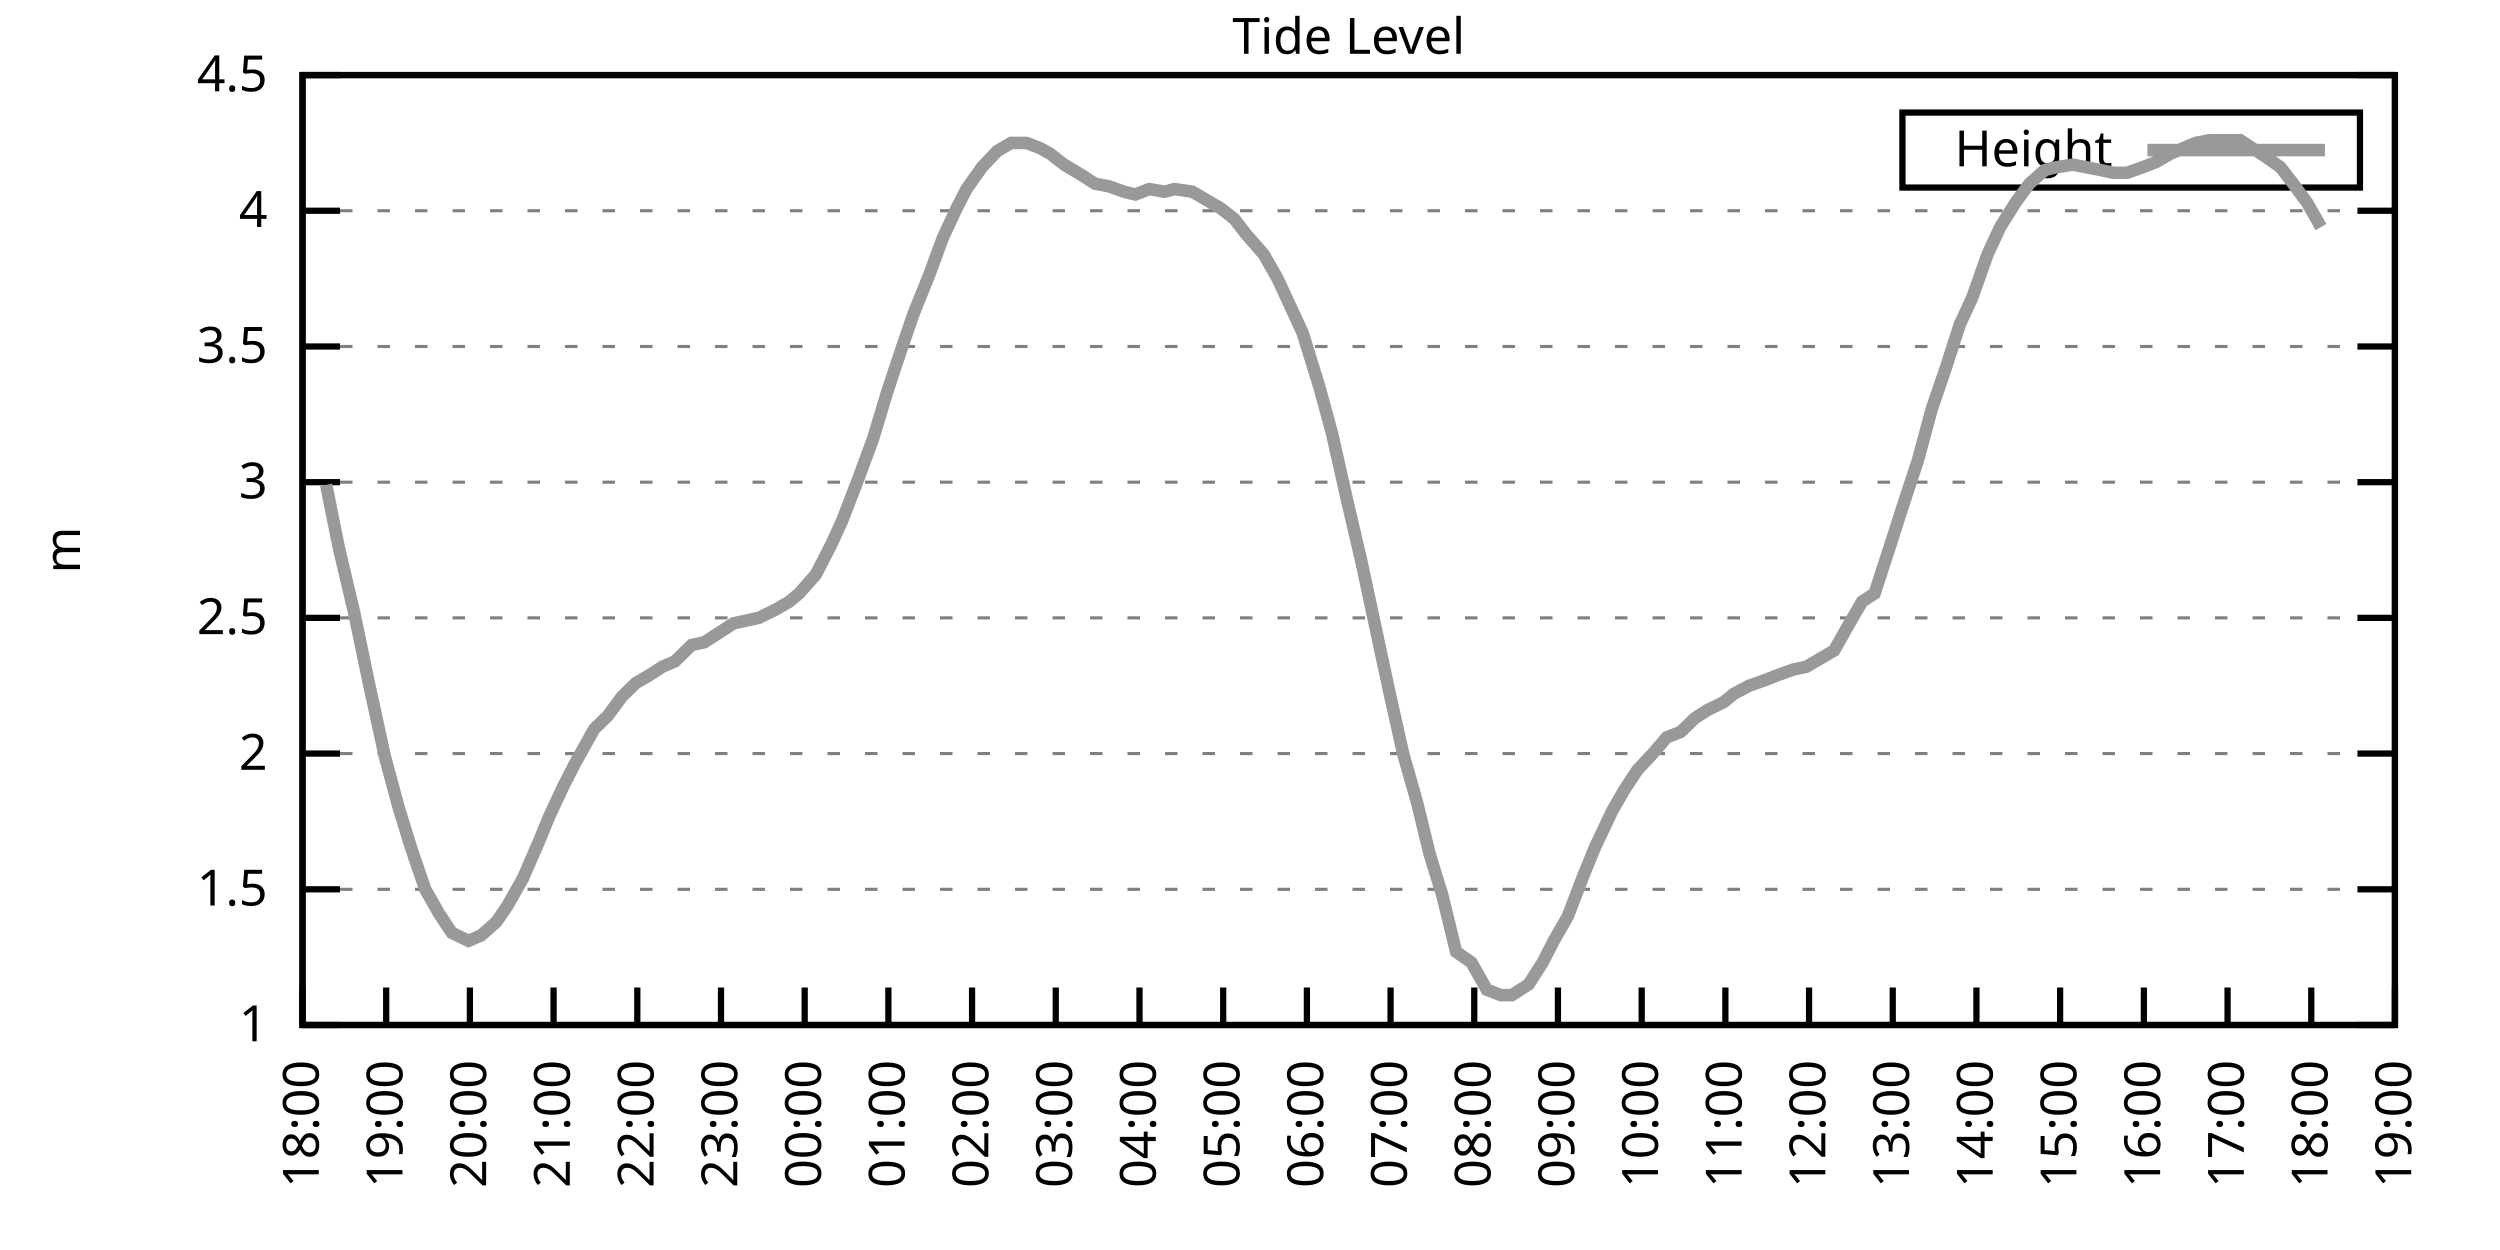
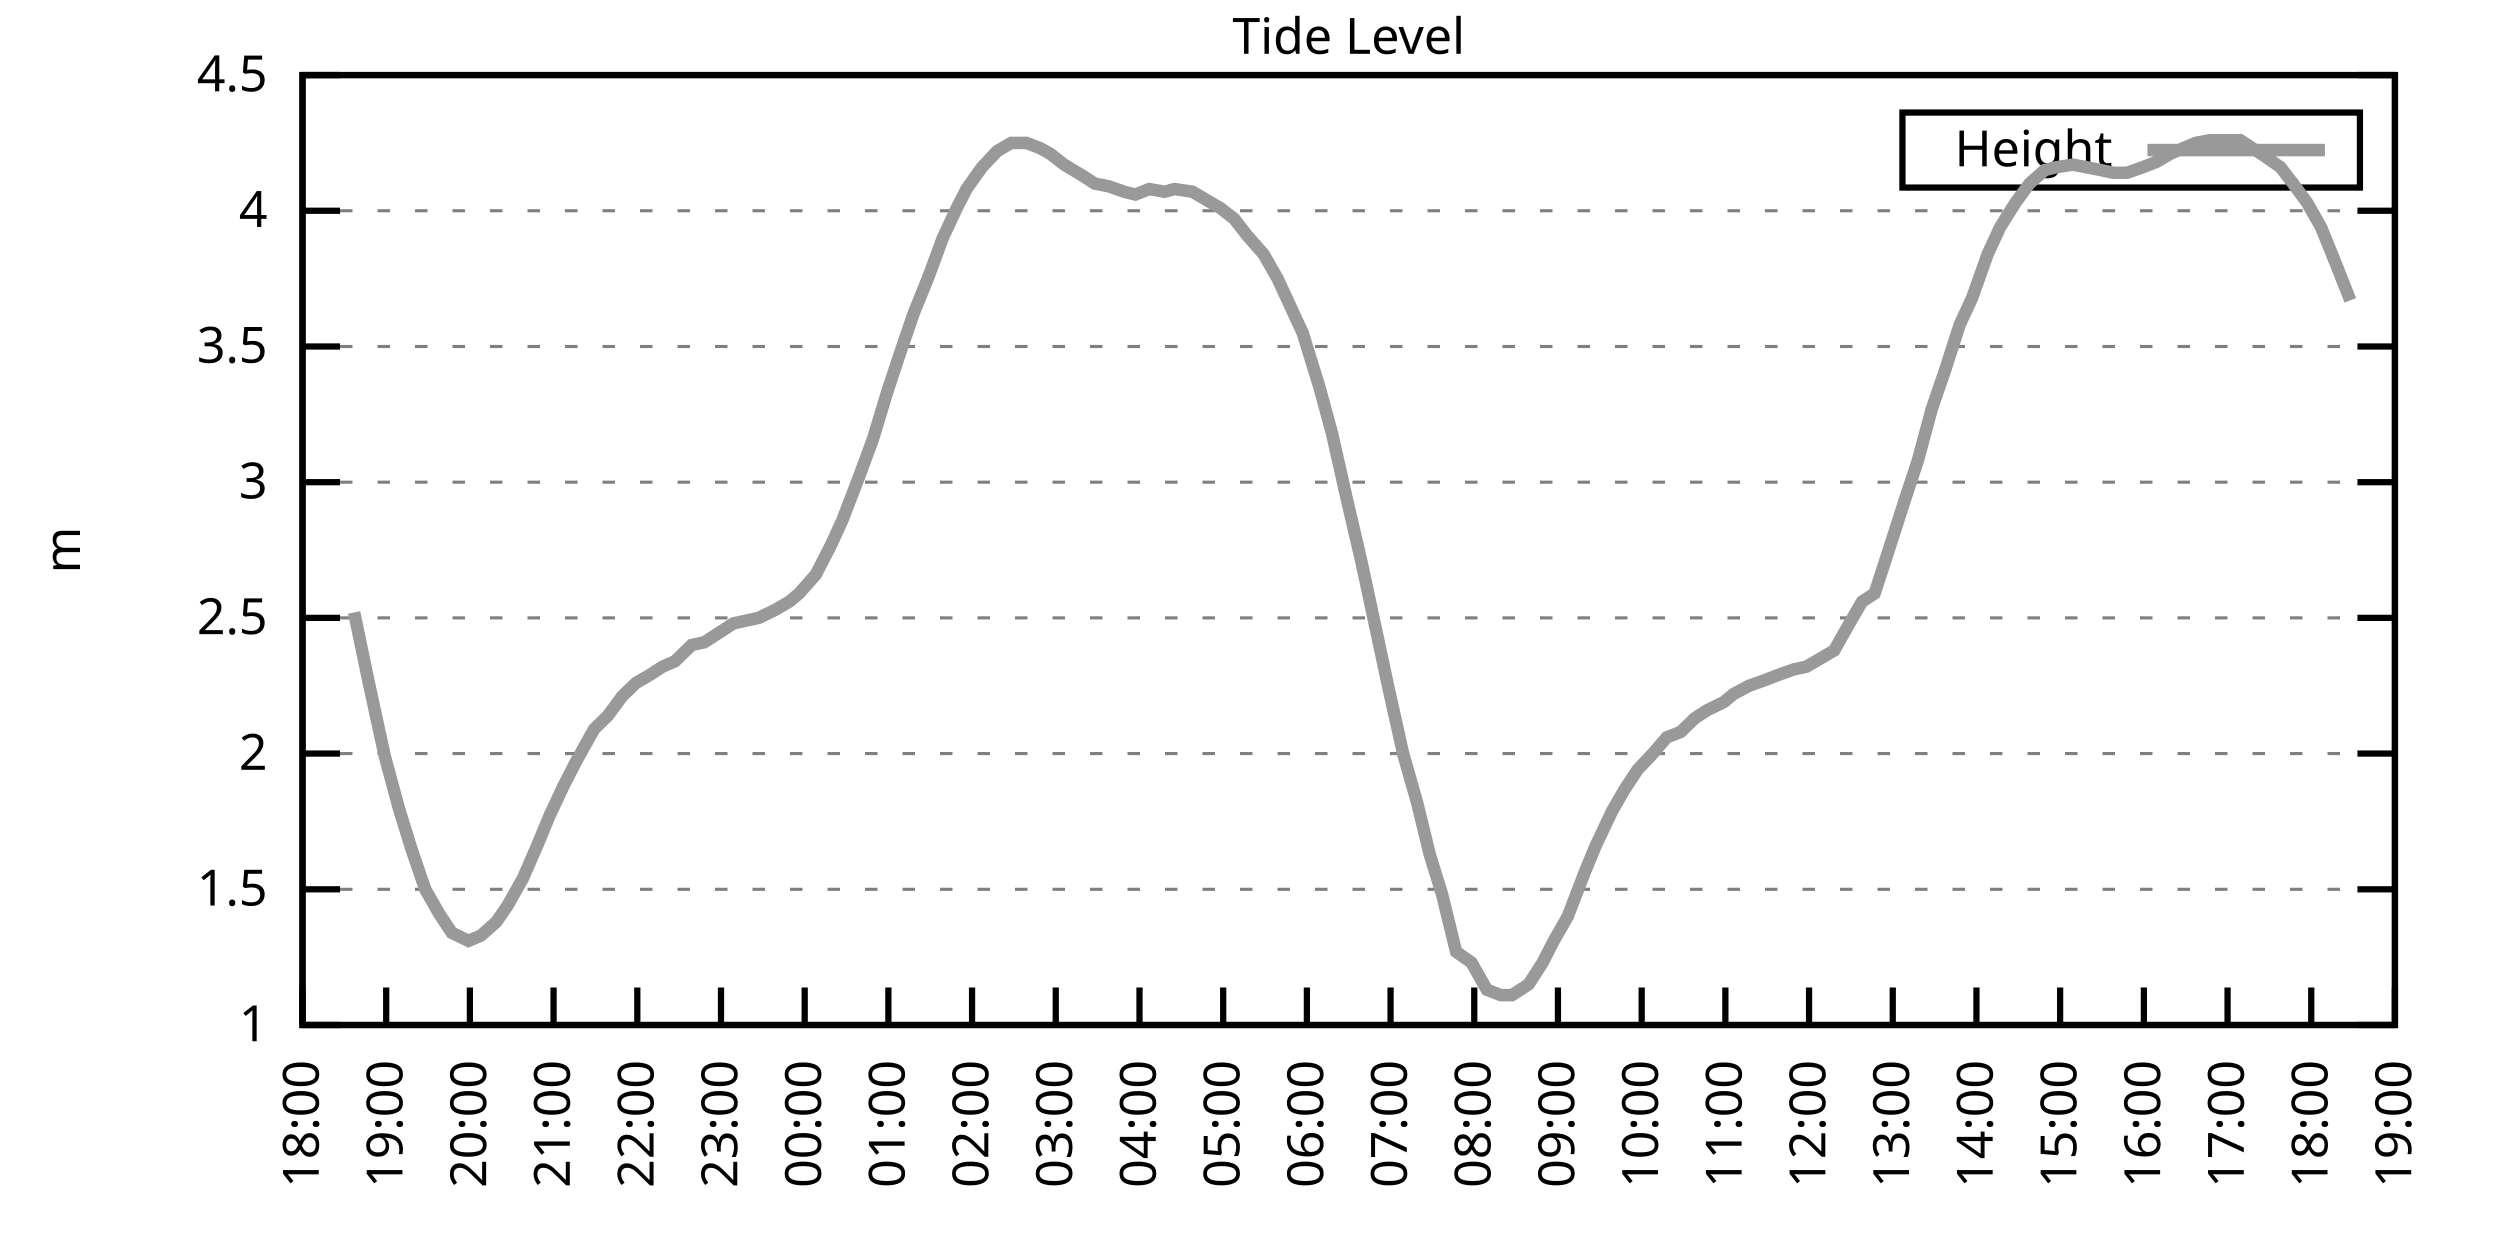
<svg xmlns="http://www.w3.org/2000/svg" xmlns:xlink="http://www.w3.org/1999/xlink" width="400" height="200" viewBox="0 0 400 200">
  <g id="gnuplot_canvas">
    <rect x="0" y="0" width="400" height="200" fill="none" />
    <defs>
      <circle id="gpDot" r="0.5" stroke-width="0.5" stroke="currentColor" />
      <path id="gpPt0" stroke-width="0.333" stroke="currentColor" d="M-1,0 h2 M0,-1 v2" />
      <path id="gpPt1" stroke-width="0.333" stroke="currentColor" d="M-1,-1 L1,1 M1,-1 L-1,1" />
      <path id="gpPt2" stroke-width="0.333" stroke="currentColor" d="M-1,0 L1,0 M0,-1 L0,1 M-1,-1 L1,1 M-1,1 L1,-1" />
      <rect id="gpPt3" stroke-width="0.333" stroke="currentColor" x="-1" y="-1" width="2" height="2" />
      <rect id="gpPt4" stroke-width="0.333" stroke="currentColor" fill="currentColor" x="-1" y="-1" width="2" height="2" />
      <circle id="gpPt5" stroke-width="0.333" stroke="currentColor" cx="0" cy="0" r="1" />
      <use xlink:href="#gpPt5" id="gpPt6" fill="currentColor" stroke="none" />
      <path id="gpPt7" stroke-width="0.333" stroke="currentColor" d="M0,-1.33 L-1.33,0.67 L1.33,0.67 z" />
      <use xlink:href="#gpPt7" id="gpPt8" fill="currentColor" stroke="none" />
      <use xlink:href="#gpPt7" id="gpPt9" stroke="currentColor" transform="rotate(180)" />
      <use xlink:href="#gpPt9" id="gpPt10" fill="currentColor" stroke="none" />
      <use xlink:href="#gpPt3" id="gpPt11" stroke="currentColor" transform="rotate(45)" />
      <use xlink:href="#gpPt11" id="gpPt12" fill="currentColor" stroke="none" />
      <path id="gpPt13" stroke-width="0.333" stroke="currentColor" d="M0,1.330 L1.265,0.411 L0.782,-1.067 L-0.782,-1.076 L-1.265,0.411 z" />
      <use xlink:href="#gpPt13" id="gpPt14" fill="currentColor" stroke="none" />
      <filter id="textbox" filterUnits="objectBoundingBox" x="0" y="0" height="1" width="1">
        <feFlood flood-color="white" flood-opacity="1" result="bgnd" />
        <feComposite in="SourceGraphic" in2="bgnd" operator="atop" />
      </filter>
      <filter id="greybox" filterUnits="objectBoundingBox" x="0" y="0" height="1" width="1">
        <feFlood flood-color="lightgrey" flood-opacity="1" result="grey" />
        <feComposite in="SourceGraphic" in2="grey" operator="atop" />
      </filter>
    </defs>
    <g fill="none" color="white" stroke="currentColor" stroke-width="1.00" stroke-linecap="butt" stroke-linejoin="miter">
</g>
    <g fill="none" color="black" stroke="currentColor" stroke-width="1.00" stroke-linecap="butt" stroke-linejoin="miter">
      <g stroke="none" shape-rendering="crispEdges">
        <polygon fill="rgb(255, 255, 255)" points="48.40,164.00 383.18,164.00 383.18,12.02 48.40,12.02 " />
      </g>
    </g>
    <g fill="none" color="black" stroke="currentColor" stroke-width="1.00" stroke-linecap="butt" stroke-linejoin="miter">
</g>
    <g fill="none" color="black" stroke="black" stroke-width="0.50" stroke-linecap="butt" stroke-linejoin="miter">
</g>
    <g fill="none" color="gray" stroke="currentColor" stroke-width="0.50" stroke-linecap="butt" stroke-linejoin="miter">
      <path stroke="gray" stroke-dasharray="2,4" class="gridline" d="M48.40,164.00 L383.19,164.00  " />
    </g>
    <g fill="none" color="gray" stroke="gray" stroke-width="1.00" stroke-linecap="butt" stroke-linejoin="miter">
</g>
    <g fill="none" color="black" stroke="currentColor" stroke-width="1.00" stroke-linecap="butt" stroke-linejoin="miter">
      <path stroke="black" d="M48.40,164.00 L54.40,164.00 M383.19,164.00 L377.19,164.00  " />
      <g transform="translate(42.80,166.60)" stroke="none" fill="black" font-family="Sans" font-size="8.00" text-anchor="end">
        <text>
          <tspan font-family="Sans"> 1</tspan>
        </text>
      </g>
    </g>
    <g fill="none" color="black" stroke="currentColor" stroke-width="1.00" stroke-linecap="butt" stroke-linejoin="miter">
</g>
    <g fill="none" color="black" stroke="black" stroke-width="0.50" stroke-linecap="butt" stroke-linejoin="miter">
</g>
    <g fill="none" color="gray" stroke="currentColor" stroke-width="0.50" stroke-linecap="butt" stroke-linejoin="miter">
      <path stroke="gray" stroke-dasharray="2,4" class="gridline" d="M48.40,142.29 L383.19,142.29  " />
    </g>
    <g fill="none" color="gray" stroke="gray" stroke-width="1.00" stroke-linecap="butt" stroke-linejoin="miter">
</g>
    <g fill="none" color="black" stroke="currentColor" stroke-width="1.00" stroke-linecap="butt" stroke-linejoin="miter">
      <path stroke="black" d="M48.40,142.29 L54.40,142.29 M383.19,142.29 L377.19,142.29  " />
      <g transform="translate(42.80,144.89)" stroke="none" fill="black" font-family="Sans" font-size="8.00" text-anchor="end">
        <text>
          <tspan font-family="Sans"> 1.5</tspan>
        </text>
      </g>
    </g>
    <g fill="none" color="black" stroke="currentColor" stroke-width="1.00" stroke-linecap="butt" stroke-linejoin="miter">
</g>
    <g fill="none" color="black" stroke="black" stroke-width="0.50" stroke-linecap="butt" stroke-linejoin="miter">
</g>
    <g fill="none" color="gray" stroke="currentColor" stroke-width="0.50" stroke-linecap="butt" stroke-linejoin="miter">
      <path stroke="gray" stroke-dasharray="2,4" class="gridline" d="M48.40,120.57 L383.19,120.57  " />
    </g>
    <g fill="none" color="gray" stroke="gray" stroke-width="1.00" stroke-linecap="butt" stroke-linejoin="miter">
</g>
    <g fill="none" color="black" stroke="currentColor" stroke-width="1.00" stroke-linecap="butt" stroke-linejoin="miter">
      <path stroke="black" d="M48.40,120.57 L54.40,120.57 M383.19,120.57 L377.19,120.57  " />
      <g transform="translate(42.80,123.17)" stroke="none" fill="black" font-family="Sans" font-size="8.00" text-anchor="end">
        <text>
          <tspan font-family="Sans"> 2</tspan>
        </text>
      </g>
    </g>
    <g fill="none" color="black" stroke="currentColor" stroke-width="1.00" stroke-linecap="butt" stroke-linejoin="miter">
</g>
    <g fill="none" color="black" stroke="black" stroke-width="0.50" stroke-linecap="butt" stroke-linejoin="miter">
</g>
    <g fill="none" color="gray" stroke="currentColor" stroke-width="0.50" stroke-linecap="butt" stroke-linejoin="miter">
      <path stroke="gray" stroke-dasharray="2,4" class="gridline" d="M48.40,98.86 L383.19,98.86  " />
    </g>
    <g fill="none" color="gray" stroke="gray" stroke-width="1.00" stroke-linecap="butt" stroke-linejoin="miter">
</g>
    <g fill="none" color="black" stroke="currentColor" stroke-width="1.00" stroke-linecap="butt" stroke-linejoin="miter">
      <path stroke="black" d="M48.40,98.86 L54.40,98.86 M383.19,98.86 L377.19,98.86  " />
      <g transform="translate(42.80,101.46)" stroke="none" fill="black" font-family="Sans" font-size="8.00" text-anchor="end">
        <text>
          <tspan font-family="Sans"> 2.5</tspan>
        </text>
      </g>
    </g>
    <g fill="none" color="black" stroke="currentColor" stroke-width="1.00" stroke-linecap="butt" stroke-linejoin="miter">
</g>
    <g fill="none" color="black" stroke="black" stroke-width="0.50" stroke-linecap="butt" stroke-linejoin="miter">
</g>
    <g fill="none" color="gray" stroke="currentColor" stroke-width="0.50" stroke-linecap="butt" stroke-linejoin="miter">
      <path stroke="gray" stroke-dasharray="2,4" class="gridline" d="M48.40,77.15 L383.19,77.15  " />
    </g>
    <g fill="none" color="gray" stroke="gray" stroke-width="1.00" stroke-linecap="butt" stroke-linejoin="miter">
</g>
    <g fill="none" color="black" stroke="currentColor" stroke-width="1.00" stroke-linecap="butt" stroke-linejoin="miter">
      <path stroke="black" d="M48.40,77.15 L54.40,77.15 M383.19,77.15 L377.19,77.15  " />
      <g transform="translate(42.80,79.75)" stroke="none" fill="black" font-family="Sans" font-size="8.00" text-anchor="end">
        <text>
          <tspan font-family="Sans"> 3</tspan>
        </text>
      </g>
    </g>
    <g fill="none" color="black" stroke="currentColor" stroke-width="1.00" stroke-linecap="butt" stroke-linejoin="miter">
</g>
    <g fill="none" color="black" stroke="black" stroke-width="0.50" stroke-linecap="butt" stroke-linejoin="miter">
</g>
    <g fill="none" color="gray" stroke="currentColor" stroke-width="0.50" stroke-linecap="butt" stroke-linejoin="miter">
      <path stroke="gray" stroke-dasharray="2,4" class="gridline" d="M48.40,55.44 L383.19,55.44  " />
    </g>
    <g fill="none" color="gray" stroke="gray" stroke-width="1.00" stroke-linecap="butt" stroke-linejoin="miter">
</g>
    <g fill="none" color="black" stroke="currentColor" stroke-width="1.00" stroke-linecap="butt" stroke-linejoin="miter">
      <path stroke="black" d="M48.40,55.44 L54.40,55.44 M383.19,55.44 L377.19,55.44  " />
      <g transform="translate(42.80,58.04)" stroke="none" fill="black" font-family="Sans" font-size="8.00" text-anchor="end">
        <text>
          <tspan font-family="Sans"> 3.5</tspan>
        </text>
      </g>
    </g>
    <g fill="none" color="black" stroke="currentColor" stroke-width="1.00" stroke-linecap="butt" stroke-linejoin="miter">
</g>
    <g fill="none" color="black" stroke="black" stroke-width="0.50" stroke-linecap="butt" stroke-linejoin="miter">
</g>
    <g fill="none" color="gray" stroke="currentColor" stroke-width="0.50" stroke-linecap="butt" stroke-linejoin="miter">
      <path stroke="gray" stroke-dasharray="2,4" class="gridline" d="M48.40,33.72 L383.19,33.72  " />
    </g>
    <g fill="none" color="gray" stroke="gray" stroke-width="1.00" stroke-linecap="butt" stroke-linejoin="miter">
</g>
    <g fill="none" color="black" stroke="currentColor" stroke-width="1.00" stroke-linecap="butt" stroke-linejoin="miter">
      <path stroke="black" d="M48.40,33.72 L54.40,33.72 M383.19,33.72 L377.19,33.72  " />
      <g transform="translate(42.80,36.32)" stroke="none" fill="black" font-family="Sans" font-size="8.00" text-anchor="end">
        <text>
          <tspan font-family="Sans"> 4</tspan>
        </text>
      </g>
    </g>
    <g fill="none" color="black" stroke="currentColor" stroke-width="1.00" stroke-linecap="butt" stroke-linejoin="miter">
</g>
    <g fill="none" color="black" stroke="black" stroke-width="0.50" stroke-linecap="butt" stroke-linejoin="miter">
</g>
    <g fill="none" color="gray" stroke="currentColor" stroke-width="0.50" stroke-linecap="butt" stroke-linejoin="miter">
      <path stroke="gray" stroke-dasharray="2,4" class="gridline" d="M48.40,12.01 L383.19,12.01  " />
    </g>
    <g fill="none" color="gray" stroke="gray" stroke-width="1.00" stroke-linecap="butt" stroke-linejoin="miter">
</g>
    <g fill="none" color="black" stroke="currentColor" stroke-width="1.00" stroke-linecap="butt" stroke-linejoin="miter">
      <path stroke="black" d="M48.40,12.01 L54.40,12.01 M383.19,12.01 L377.19,12.01  " />
      <g transform="translate(42.80,14.61)" stroke="none" fill="black" font-family="Sans" font-size="8.00" text-anchor="end">
        <text>
          <tspan font-family="Sans"> 4.5</tspan>
        </text>
      </g>
    </g>
    <g fill="none" color="black" stroke="currentColor" stroke-width="1.00" stroke-linecap="butt" stroke-linejoin="miter">
      <path stroke="black" d="M48.40,164.00 L48.40,158.00  " />
      <g transform="translate(51.00,169.60) rotate(270.00)" stroke="none" fill="black" font-family="Sans" font-size="8.00" text-anchor="end">
        <text>
          <tspan font-family="Sans">18:00</tspan>
        </text>
      </g>
    </g>
    <g fill="none" color="black" stroke="currentColor" stroke-width="1.00" stroke-linecap="butt" stroke-linejoin="miter">
      <path stroke="black" d="M61.79,164.00 L61.79,158.00  " />
      <g transform="translate(64.39,169.60) rotate(270.00)" stroke="none" fill="black" font-family="Sans" font-size="8.00" text-anchor="end">
        <text>
          <tspan font-family="Sans">19:00</tspan>
        </text>
      </g>
    </g>
    <g fill="none" color="black" stroke="currentColor" stroke-width="1.00" stroke-linecap="butt" stroke-linejoin="miter">
      <path stroke="black" d="M75.18,164.00 L75.18,158.00  " />
      <g transform="translate(77.78,169.60) rotate(270.00)" stroke="none" fill="black" font-family="Sans" font-size="8.00" text-anchor="end">
        <text>
          <tspan font-family="Sans">20:00</tspan>
        </text>
      </g>
    </g>
    <g fill="none" color="black" stroke="currentColor" stroke-width="1.00" stroke-linecap="butt" stroke-linejoin="miter">
      <path stroke="black" d="M88.57,164.00 L88.57,158.00  " />
      <g transform="translate(91.17,169.60) rotate(270.00)" stroke="none" fill="black" font-family="Sans" font-size="8.00" text-anchor="end">
        <text>
          <tspan font-family="Sans">21:00</tspan>
        </text>
      </g>
    </g>
    <g fill="none" color="black" stroke="currentColor" stroke-width="1.00" stroke-linecap="butt" stroke-linejoin="miter">
      <path stroke="black" d="M101.97,164.00 L101.97,158.00  " />
      <g transform="translate(104.57,169.60) rotate(270.00)" stroke="none" fill="black" font-family="Sans" font-size="8.00" text-anchor="end">
        <text>
          <tspan font-family="Sans">22:00</tspan>
        </text>
      </g>
    </g>
    <g fill="none" color="black" stroke="currentColor" stroke-width="1.00" stroke-linecap="butt" stroke-linejoin="miter">
      <path stroke="black" d="M115.36,164.00 L115.36,158.00  " />
      <g transform="translate(117.96,169.60) rotate(270.00)" stroke="none" fill="black" font-family="Sans" font-size="8.00" text-anchor="end">
        <text>
          <tspan font-family="Sans">23:00</tspan>
        </text>
      </g>
    </g>
    <g fill="none" color="black" stroke="currentColor" stroke-width="1.00" stroke-linecap="butt" stroke-linejoin="miter">
      <path stroke="black" d="M128.75,164.00 L128.75,158.00  " />
      <g transform="translate(131.35,169.60) rotate(270.00)" stroke="none" fill="black" font-family="Sans" font-size="8.00" text-anchor="end">
        <text>
          <tspan font-family="Sans">00:00</tspan>
        </text>
      </g>
    </g>
    <g fill="none" color="black" stroke="currentColor" stroke-width="1.00" stroke-linecap="butt" stroke-linejoin="miter">
      <path stroke="black" d="M142.14,164.00 L142.14,158.00  " />
      <g transform="translate(144.74,169.60) rotate(270.00)" stroke="none" fill="black" font-family="Sans" font-size="8.00" text-anchor="end">
        <text>
          <tspan font-family="Sans">01:00</tspan>
        </text>
      </g>
    </g>
    <g fill="none" color="black" stroke="currentColor" stroke-width="1.00" stroke-linecap="butt" stroke-linejoin="miter">
      <path stroke="black" d="M155.53,164.00 L155.53,158.00  " />
      <g transform="translate(158.13,169.60) rotate(270.00)" stroke="none" fill="black" font-family="Sans" font-size="8.00" text-anchor="end">
        <text>
          <tspan font-family="Sans">02:00</tspan>
        </text>
      </g>
    </g>
    <g fill="none" color="black" stroke="currentColor" stroke-width="1.00" stroke-linecap="butt" stroke-linejoin="miter">
      <path stroke="black" d="M168.92,164.00 L168.92,158.00  " />
      <g transform="translate(171.52,169.60) rotate(270.00)" stroke="none" fill="black" font-family="Sans" font-size="8.00" text-anchor="end">
        <text>
          <tspan font-family="Sans">03:00</tspan>
        </text>
      </g>
    </g>
    <g fill="none" color="black" stroke="currentColor" stroke-width="1.00" stroke-linecap="butt" stroke-linejoin="miter">
      <path stroke="black" d="M182.32,164.00 L182.32,158.00  " />
      <g transform="translate(184.92,169.60) rotate(270.00)" stroke="none" fill="black" font-family="Sans" font-size="8.00" text-anchor="end">
        <text>
          <tspan font-family="Sans">04:00</tspan>
        </text>
      </g>
    </g>
    <g fill="none" color="black" stroke="currentColor" stroke-width="1.00" stroke-linecap="butt" stroke-linejoin="miter">
      <path stroke="black" d="M195.71,164.00 L195.71,158.00  " />
      <g transform="translate(198.31,169.60) rotate(270.00)" stroke="none" fill="black" font-family="Sans" font-size="8.00" text-anchor="end">
        <text>
          <tspan font-family="Sans">05:00</tspan>
        </text>
      </g>
    </g>
    <g fill="none" color="black" stroke="currentColor" stroke-width="1.00" stroke-linecap="butt" stroke-linejoin="miter">
      <path stroke="black" d="M209.10,164.00 L209.10,158.00  " />
      <g transform="translate(211.70,169.60) rotate(270.00)" stroke="none" fill="black" font-family="Sans" font-size="8.00" text-anchor="end">
        <text>
          <tspan font-family="Sans">06:00</tspan>
        </text>
      </g>
    </g>
    <g fill="none" color="black" stroke="currentColor" stroke-width="1.00" stroke-linecap="butt" stroke-linejoin="miter">
      <path stroke="black" d="M222.49,164.00 L222.49,158.00  " />
      <g transform="translate(225.09,169.60) rotate(270.00)" stroke="none" fill="black" font-family="Sans" font-size="8.00" text-anchor="end">
        <text>
          <tspan font-family="Sans">07:00</tspan>
        </text>
      </g>
    </g>
    <g fill="none" color="black" stroke="currentColor" stroke-width="1.00" stroke-linecap="butt" stroke-linejoin="miter">
      <path stroke="black" d="M235.88,164.00 L235.88,158.00  " />
      <g transform="translate(238.48,169.60) rotate(270.00)" stroke="none" fill="black" font-family="Sans" font-size="8.00" text-anchor="end">
        <text>
          <tspan font-family="Sans">08:00</tspan>
        </text>
      </g>
    </g>
    <g fill="none" color="black" stroke="currentColor" stroke-width="1.00" stroke-linecap="butt" stroke-linejoin="miter">
      <path stroke="black" d="M249.27,164.00 L249.27,158.00  " />
      <g transform="translate(251.87,169.60) rotate(270.00)" stroke="none" fill="black" font-family="Sans" font-size="8.00" text-anchor="end">
        <text>
          <tspan font-family="Sans">09:00</tspan>
        </text>
      </g>
    </g>
    <g fill="none" color="black" stroke="currentColor" stroke-width="1.00" stroke-linecap="butt" stroke-linejoin="miter">
      <path stroke="black" d="M262.67,164.00 L262.67,158.00  " />
      <g transform="translate(265.27,169.60) rotate(270.00)" stroke="none" fill="black" font-family="Sans" font-size="8.00" text-anchor="end">
        <text>
          <tspan font-family="Sans">10:00</tspan>
        </text>
      </g>
    </g>
    <g fill="none" color="black" stroke="currentColor" stroke-width="1.00" stroke-linecap="butt" stroke-linejoin="miter">
      <path stroke="black" d="M276.06,164.00 L276.06,158.00  " />
      <g transform="translate(278.66,169.60) rotate(270.00)" stroke="none" fill="black" font-family="Sans" font-size="8.00" text-anchor="end">
        <text>
          <tspan font-family="Sans">11:00</tspan>
        </text>
      </g>
    </g>
    <g fill="none" color="black" stroke="currentColor" stroke-width="1.00" stroke-linecap="butt" stroke-linejoin="miter">
      <path stroke="black" d="M289.45,164.00 L289.45,158.00  " />
      <g transform="translate(292.05,169.60) rotate(270.00)" stroke="none" fill="black" font-family="Sans" font-size="8.00" text-anchor="end">
        <text>
          <tspan font-family="Sans">12:00</tspan>
        </text>
      </g>
    </g>
    <g fill="none" color="black" stroke="currentColor" stroke-width="1.00" stroke-linecap="butt" stroke-linejoin="miter">
      <path stroke="black" d="M302.84,164.00 L302.84,158.00  " />
      <g transform="translate(305.44,169.60) rotate(270.00)" stroke="none" fill="black" font-family="Sans" font-size="8.00" text-anchor="end">
        <text>
          <tspan font-family="Sans">13:00</tspan>
        </text>
      </g>
    </g>
    <g fill="none" color="black" stroke="currentColor" stroke-width="1.00" stroke-linecap="butt" stroke-linejoin="miter">
      <path stroke="black" d="M316.23,164.00 L316.23,158.00  " />
      <g transform="translate(318.83,169.60) rotate(270.00)" stroke="none" fill="black" font-family="Sans" font-size="8.00" text-anchor="end">
        <text>
          <tspan font-family="Sans">14:00</tspan>
        </text>
      </g>
    </g>
    <g fill="none" color="black" stroke="currentColor" stroke-width="1.00" stroke-linecap="butt" stroke-linejoin="miter">
      <path stroke="black" d="M329.62,164.00 L329.62,158.00  " />
      <g transform="translate(332.22,169.60) rotate(270.00)" stroke="none" fill="black" font-family="Sans" font-size="8.00" text-anchor="end">
        <text>
          <tspan font-family="Sans">15:00</tspan>
        </text>
      </g>
    </g>
    <g fill="none" color="black" stroke="currentColor" stroke-width="1.00" stroke-linecap="butt" stroke-linejoin="miter">
      <path stroke="black" d="M343.02,164.00 L343.02,158.00  " />
      <g transform="translate(345.62,169.60) rotate(270.00)" stroke="none" fill="black" font-family="Sans" font-size="8.00" text-anchor="end">
        <text>
          <tspan font-family="Sans">16:00</tspan>
        </text>
      </g>
    </g>
    <g fill="none" color="black" stroke="currentColor" stroke-width="1.00" stroke-linecap="butt" stroke-linejoin="miter">
      <path stroke="black" d="M356.41,164.00 L356.41,158.00  " />
      <g transform="translate(359.01,169.60) rotate(270.00)" stroke="none" fill="black" font-family="Sans" font-size="8.00" text-anchor="end">
        <text>
          <tspan font-family="Sans">17:00</tspan>
        </text>
      </g>
    </g>
    <g fill="none" color="black" stroke="currentColor" stroke-width="1.00" stroke-linecap="butt" stroke-linejoin="miter">
      <path stroke="black" d="M369.80,164.00 L369.80,158.00  " />
      <g transform="translate(372.40,169.60) rotate(270.00)" stroke="none" fill="black" font-family="Sans" font-size="8.00" text-anchor="end">
        <text>
          <tspan font-family="Sans">18:00</tspan>
        </text>
      </g>
    </g>
    <g fill="none" color="black" stroke="currentColor" stroke-width="1.00" stroke-linecap="butt" stroke-linejoin="miter">
      <path stroke="black" d="M383.19,164.00 L383.19,158.00  " />
      <g transform="translate(385.79,169.60) rotate(270.00)" stroke="none" fill="black" font-family="Sans" font-size="8.00" text-anchor="end">
        <text>
          <tspan font-family="Sans">19:00</tspan>
        </text>
      </g>
    </g>
    <g fill="none" color="black" stroke="currentColor" stroke-width="1.00" stroke-linecap="butt" stroke-linejoin="miter">
</g>
    <g fill="none" color="black" stroke="currentColor" stroke-width="1.00" stroke-linecap="butt" stroke-linejoin="miter">
      <path stroke="black" d="M48.40,12.01 L48.40,164.00 L383.19,164.00 L383.19,12.01 L48.40,12.01 Z  " />
    </g>
    <g fill="none" color="black" stroke="currentColor" stroke-width="1.00" stroke-linecap="butt" stroke-linejoin="miter">
</g>
    <g fill="none" color="black" stroke="currentColor" stroke-width="1.00" stroke-linecap="butt" stroke-linejoin="miter">
      <path stroke="black" d="M304.39,30.01 L304.39,18.01 L377.59,18.01 L377.59,30.01 L304.39,30.01 Z  " />
    </g>
    <g id="Tide_level_plot_1">
      <g fill="none" color="white" stroke="black" stroke-width="2.00" stroke-linecap="butt" stroke-linejoin="miter">
</g>
      <g fill="none" color="black" stroke="currentColor" stroke-width="2.00" stroke-linecap="butt" stroke-linejoin="miter">
        <g transform="translate(337.99,26.61)" stroke="none" fill="black" font-family="Sans" font-size="8.00" text-anchor="end">
          <text>
            <tspan font-family="Sans">Height</tspan>
          </text>
        </g>
      </g>
      <g fill="none" color="black" stroke="currentColor" stroke-width="2.00" stroke-linecap="butt" stroke-linejoin="miter">
-         <path stroke="rgb(153, 153, 153)" d="M343.59,24.01 L371.99,24.01 M52.19,77.58 L54.20,87.57 L56.66,97.99 L59.11,109.72 L61.57,121.01 L63.80,129.26   L65.81,135.77 L68.04,142.29 L70.27,146.20 L72.28,149.24 L74.96,150.54 L76.97,149.67 L79.42,147.50 L81.21,144.89   L83.66,140.55 L86.12,134.90 L87.91,130.56 L90.14,125.79 L92.15,121.88 L95.05,116.67 L97.28,114.49 L99.51,111.45   L101.74,109.28 L103.98,107.98 L105.98,106.68 L107.99,105.81 L110.67,103.20 L112.68,102.77 L114.69,101.47 L117.37,99.73   L119.38,99.30 L121.38,98.86 L124.06,97.56 L126.29,96.26 L127.86,94.95 L130.54,91.91 L132.99,87.14 L134.78,83.23   L137.45,76.28 L139.69,70.20 L141.92,62.82 L143.93,56.74 L146.16,50.22 L148.61,44.15 L150.85,38.07 L153.08,33.29   L154.64,30.25 L157.10,26.77 L159.55,24.17 L161.78,22.87 L164.24,22.87 L166.47,23.73 L168.03,24.60 L170.26,26.34   L173.17,28.08 L175.17,29.38 L177.41,29.81 L179.86,30.68 L181.65,31.12 L183.88,30.25 L186.33,30.68 L187.90,30.25   L190.80,30.68 L193.03,31.99 L195.26,33.29 L197.49,35.03 L199.50,37.63 L202.18,40.67 L204.41,44.58 L206.42,48.92   L208.43,53.26 L211.11,61.95 L213.12,69.33 L215.57,80.19 L217.80,89.74 L222.27,110.59 L224.50,120.57 L226.73,128.39   L228.74,136.64 L230.75,143.16 L232.98,152.28 L235.44,154.01 L237.89,158.35 L240.12,159.22 L241.91,159.22 L244.59,157.49   L246.82,154.01 L248.60,150.54 L250.84,146.63 L253.51,139.68 L255.30,135.34 L257.98,129.69 L259.99,126.22 L262.00,123.18   L264.45,120.57 L266.68,117.97 L268.92,117.10 L271.15,114.93 L273.16,113.63 L275.83,112.32 L277.40,111.02 L279.85,109.72   L282.31,108.85 L284.54,107.98 L286.99,107.11 L289.00,106.68 L291.23,105.38 L293.47,104.07 L295.92,99.73 L297.93,96.26   L299.94,94.95 L302.62,86.70 L304.85,79.75 L306.86,73.67 L309.09,65.42 L311.32,58.91 L313.55,51.96 L315.56,47.62   L318.02,40.67 L320.03,36.33 L322.48,32.42 L324.71,29.38 L327.17,27.21 L328.95,26.77 L331.63,26.34 L333.86,26.77   L336.10,27.21 L338.10,27.64 L340.34,27.64 L342.79,26.77 L345.02,25.91 L347.26,24.60 L349.26,23.73 L351.27,22.87   L353.51,22.43 L356.18,22.43 L358.42,22.43 L360.42,23.73 L362.43,25.04 L364.89,26.77 L366.90,29.38 L369.13,32.42   L371.36,36.33  " />
+         <path stroke="rgb(153, 153, 153)" d="M343.59,24.01 L371.99,24.01 M56.66,97.99 L59.11,109.72 L61.57,121.01 L63.80,129.26 L65.81,135.77 L68.04,142.29   L70.27,146.20 L72.28,149.24 L74.96,150.54 L76.97,149.67 L79.42,147.50 L81.21,144.89 L83.66,140.55 L86.12,134.90   L87.91,130.56 L90.14,125.79 L92.15,121.88 L95.05,116.67 L97.28,114.49 L99.51,111.45 L101.74,109.28 L103.98,107.98   L105.98,106.68 L107.99,105.81 L110.67,103.20 L112.68,102.77 L114.69,101.47 L117.37,99.73 L119.38,99.30 L121.38,98.86   L124.06,97.56 L126.29,96.26 L127.86,94.95 L130.54,91.91 L132.99,87.14 L134.78,83.23 L137.45,76.28 L139.69,70.20   L141.92,62.82 L143.93,56.74 L146.16,50.22 L148.61,44.15 L150.85,38.07 L153.08,33.29 L154.64,30.25 L157.10,26.77   L159.55,24.17 L161.78,22.87 L164.24,22.87 L166.47,23.73 L168.03,24.60 L170.26,26.34 L173.17,28.08 L175.17,29.38   L177.41,29.81 L179.86,30.68 L181.65,31.12 L183.88,30.25 L186.33,30.68 L187.90,30.25 L190.80,30.68 L193.03,31.99   L195.26,33.29 L197.49,35.03 L199.50,37.63 L202.18,40.67 L204.41,44.58 L206.42,48.92 L208.43,53.26 L211.11,61.95   L213.12,69.33 L215.57,80.19 L217.80,89.74 L222.27,110.59 L224.50,120.57 L226.73,128.39 L228.74,136.64 L230.75,143.16   L232.98,152.28 L235.44,154.01 L237.89,158.35 L240.12,159.22 L241.91,159.22 L244.59,157.49 L246.82,154.01 L248.60,150.54   L250.84,146.63 L253.51,139.68 L255.30,135.34 L257.98,129.69 L259.99,126.22 L262.00,123.18 L264.45,120.57 L266.68,117.97   L268.92,117.10 L271.15,114.93 L273.16,113.63 L275.83,112.32 L277.40,111.02 L279.85,109.72 L282.31,108.85 L284.54,107.98   L286.99,107.11 L289.00,106.68 L291.23,105.38 L293.47,104.07 L295.92,99.73 L297.93,96.26 L299.94,94.95 L302.62,86.70   L304.85,79.75 L306.86,73.67 L309.09,65.42 L311.32,58.91 L313.55,51.96 L315.56,47.62 L318.02,40.67 L320.03,36.33   L322.48,32.42 L324.71,29.38 L327.17,27.21 L328.95,26.77 L331.63,26.34 L333.86,26.77 L336.10,27.21 L338.10,27.64   L340.34,27.64 L342.79,26.77 L345.02,25.91 L347.26,24.60 L349.26,23.73 L351.27,22.87 L353.51,22.43 L356.18,22.43   L358.42,22.43 L360.42,23.73 L362.43,25.04 L364.89,26.77 L366.90,29.38 L369.13,32.42 L371.36,36.33 L373.82,42.41   L376.05,48.05  " />
      </g>
    </g>
    <g fill="none" color="black" stroke="currentColor" stroke-width="2.00" stroke-linecap="butt" stroke-linejoin="miter">
</g>
    <g fill="none" color="black" stroke="black" stroke-width="1.00" stroke-linecap="butt" stroke-linejoin="miter">
</g>
    <g fill="none" color="black" stroke="currentColor" stroke-width="1.00" stroke-linecap="butt" stroke-linejoin="miter">
      <path stroke="black" d="M48.40,12.01 L48.40,164.00 L383.19,164.00 L383.19,12.01 L48.40,12.01 Z  " />
      <g transform="translate(12.80,88.01) rotate(270.00)" stroke="none" fill="black" font-family="Sans" font-size="8.00" text-anchor="middle">
        <text>
          <tspan font-family="Sans">m</tspan>
        </text>
      </g>
    </g>
    <g fill="none" color="black" stroke="currentColor" stroke-width="1.00" stroke-linecap="butt" stroke-linejoin="miter">
</g>
    <g fill="none" color="black" stroke="currentColor" stroke-width="1.00" stroke-linecap="butt" stroke-linejoin="miter">
      <g transform="translate(215.79,8.61)" stroke="none" fill="black" font-family="Sans" font-size="8.00" text-anchor="middle">
        <text>
          <tspan font-family="Sans">Tide Level</tspan>
        </text>
      </g>
    </g>
    <g fill="none" color="black" stroke="currentColor" stroke-width="1.00" stroke-linecap="butt" stroke-linejoin="miter">
</g>
  </g>
</svg>
